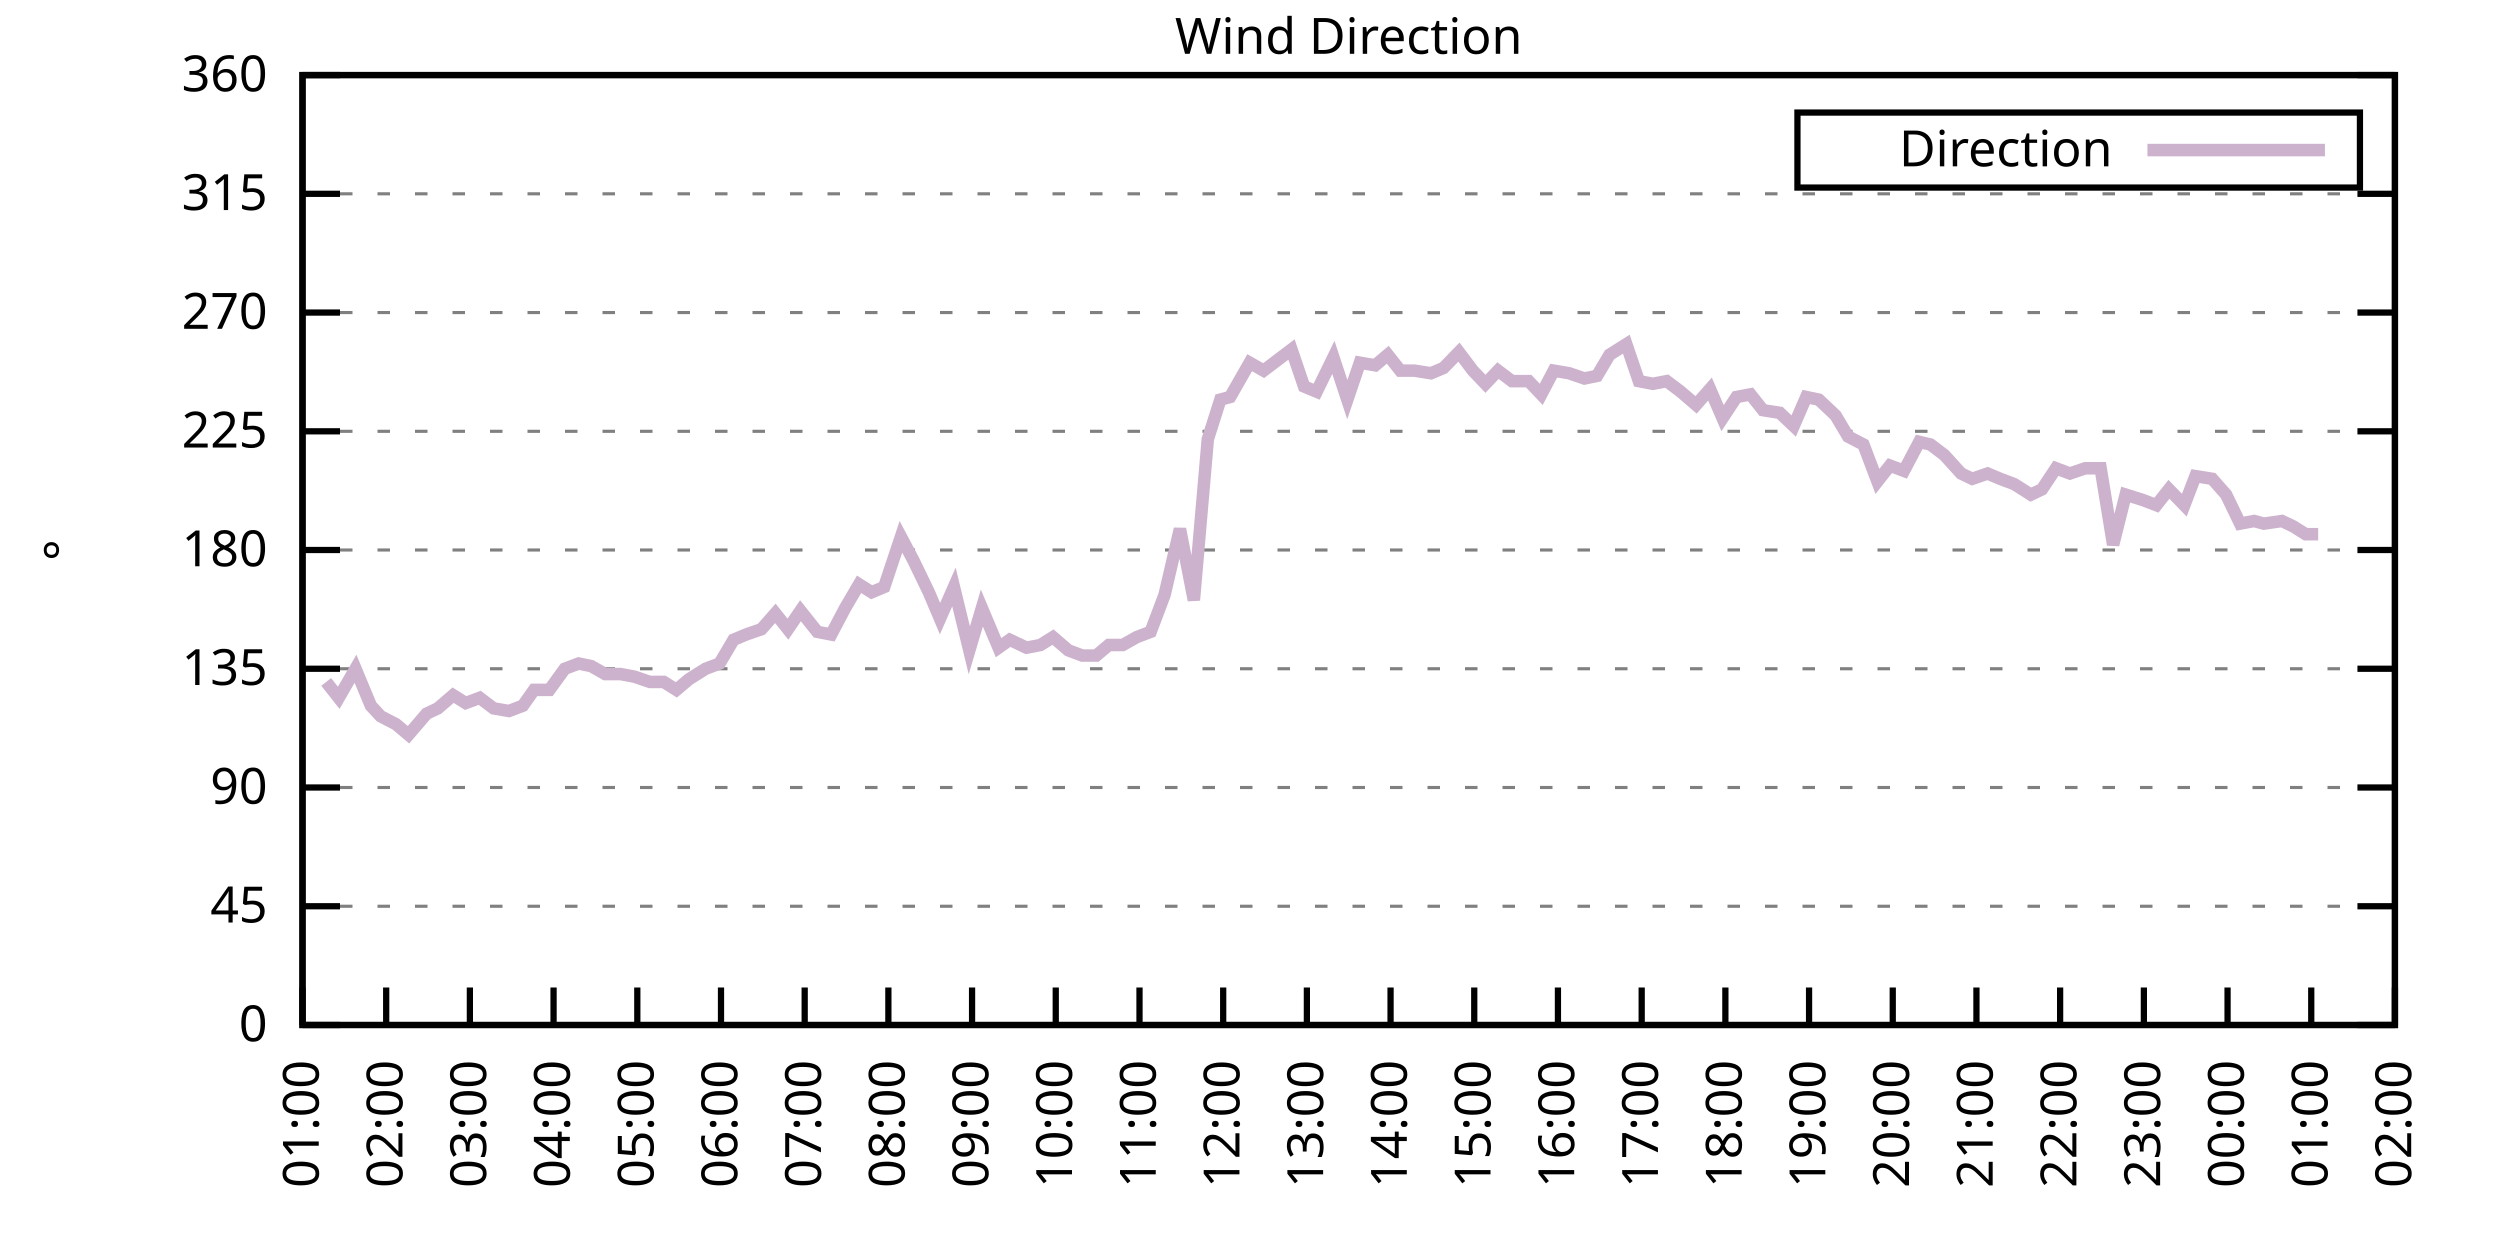
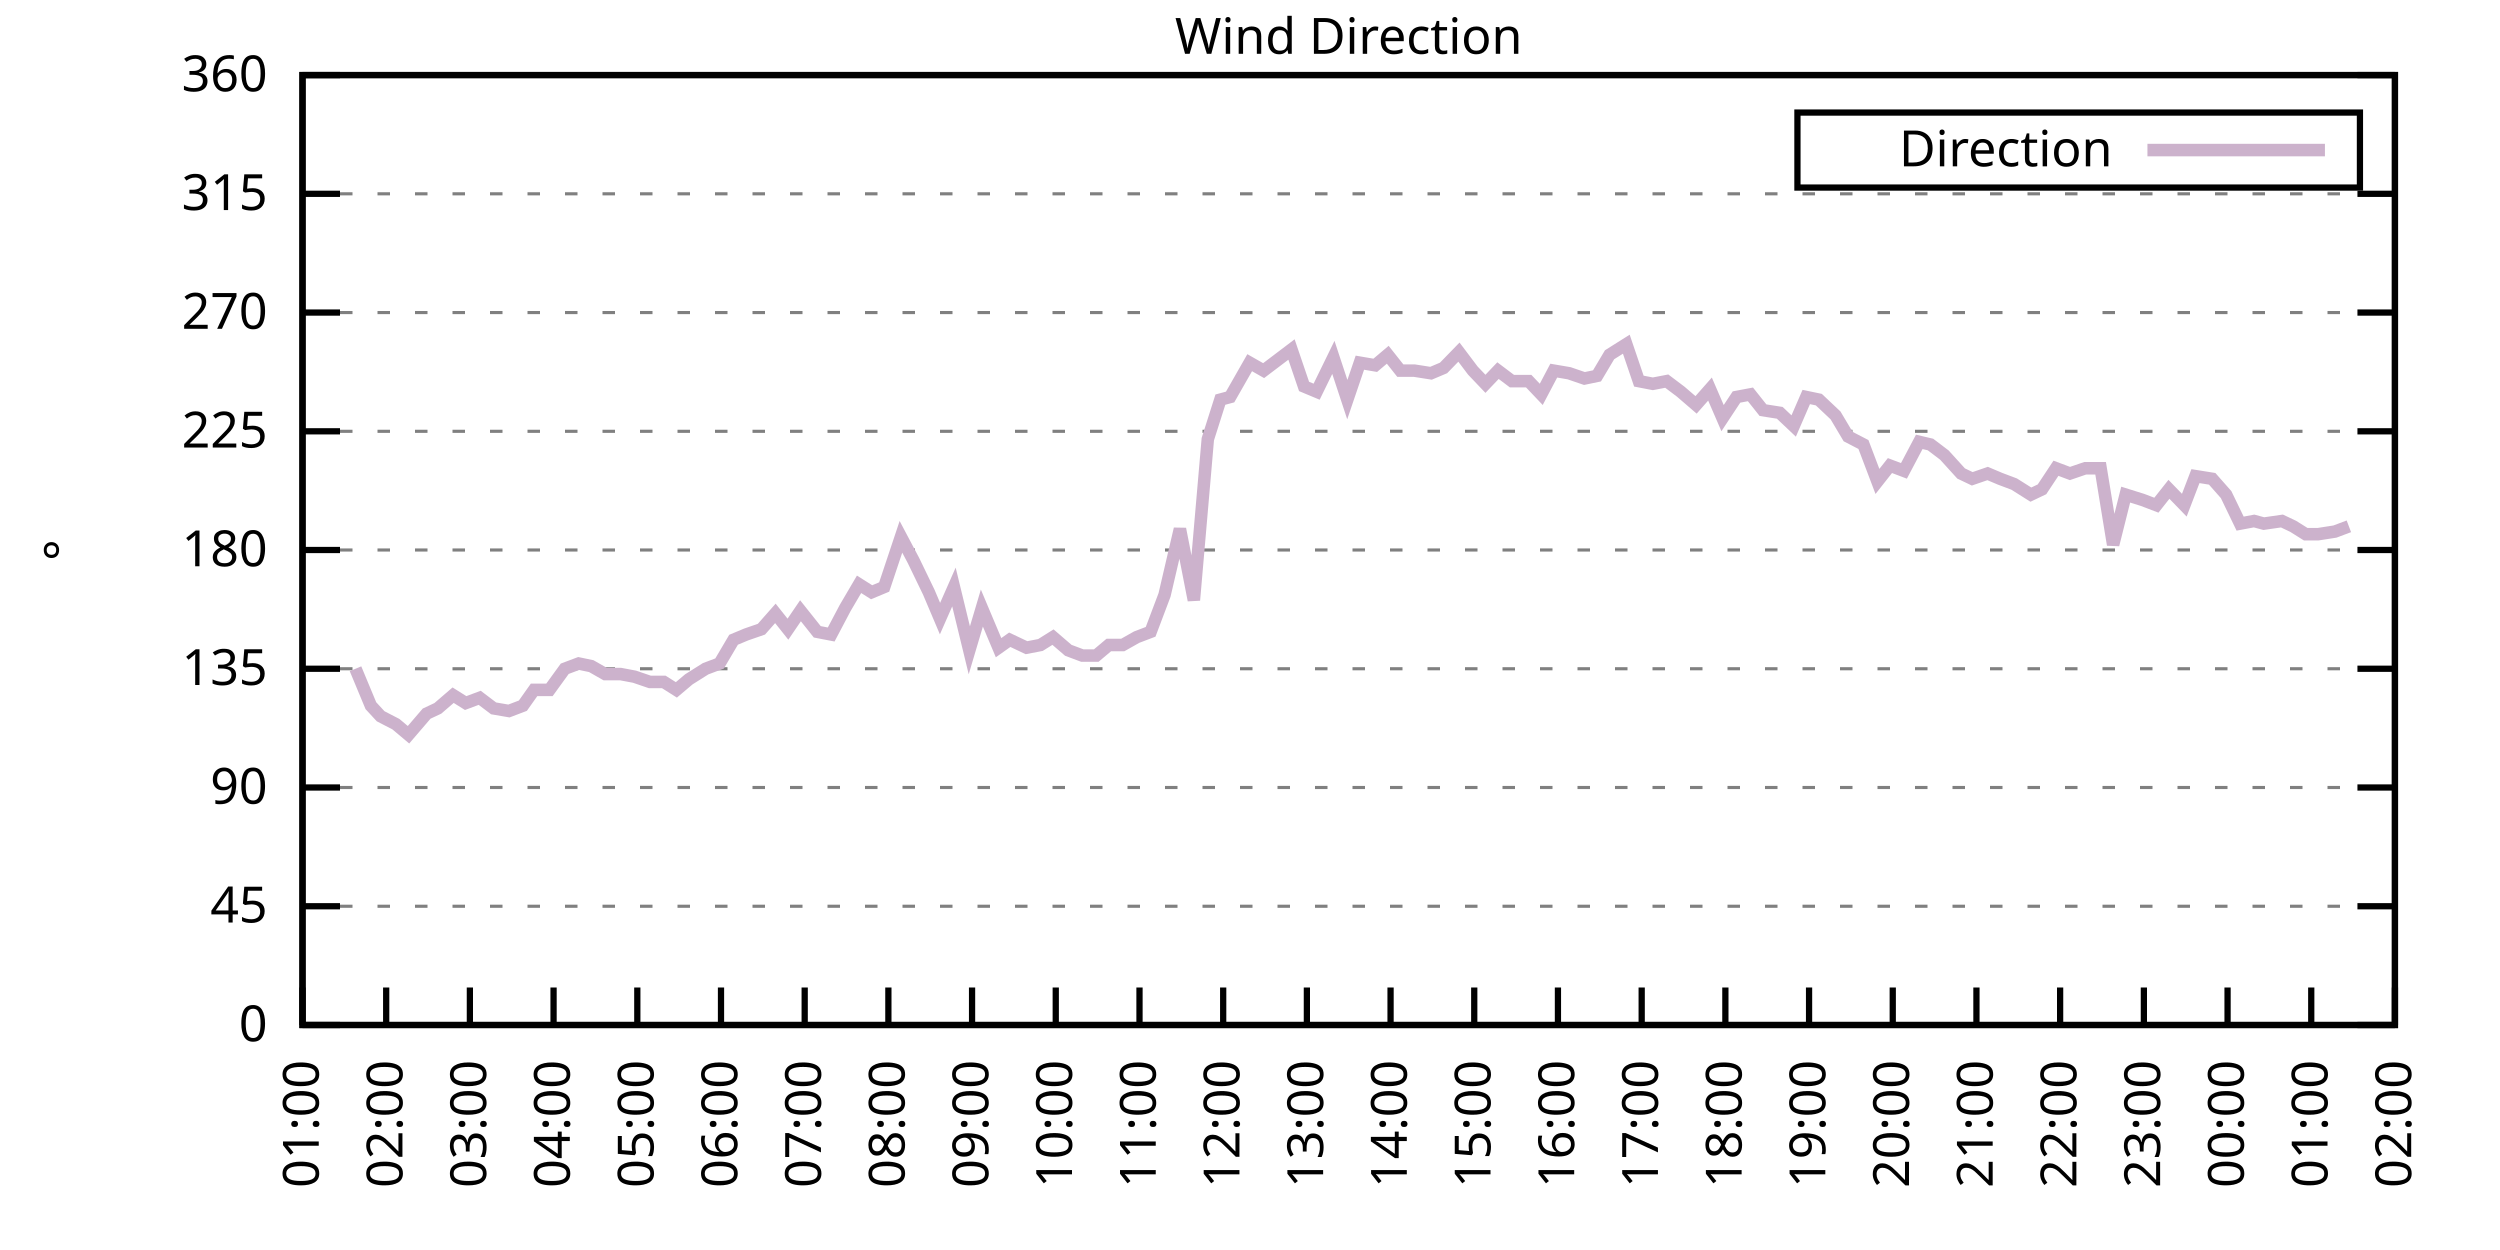
<svg xmlns="http://www.w3.org/2000/svg" xmlns:xlink="http://www.w3.org/1999/xlink" width="400" height="200" viewBox="0 0 400 200">
  <g id="gnuplot_canvas">
    <rect x="0" y="0" width="400" height="200" fill="none" />
    <defs>
      <circle id="gpDot" r="0.5" stroke-width="0.5" stroke="currentColor" />
      <path id="gpPt0" stroke-width="0.333" stroke="currentColor" d="M-1,0 h2 M0,-1 v2" />
      <path id="gpPt1" stroke-width="0.333" stroke="currentColor" d="M-1,-1 L1,1 M1,-1 L-1,1" />
      <path id="gpPt2" stroke-width="0.333" stroke="currentColor" d="M-1,0 L1,0 M0,-1 L0,1 M-1,-1 L1,1 M-1,1 L1,-1" />
      <rect id="gpPt3" stroke-width="0.333" stroke="currentColor" x="-1" y="-1" width="2" height="2" />
      <rect id="gpPt4" stroke-width="0.333" stroke="currentColor" fill="currentColor" x="-1" y="-1" width="2" height="2" />
      <circle id="gpPt5" stroke-width="0.333" stroke="currentColor" cx="0" cy="0" r="1" />
      <use xlink:href="#gpPt5" id="gpPt6" fill="currentColor" stroke="none" />
      <path id="gpPt7" stroke-width="0.333" stroke="currentColor" d="M0,-1.33 L-1.33,0.67 L1.33,0.67 z" />
      <use xlink:href="#gpPt7" id="gpPt8" fill="currentColor" stroke="none" />
      <use xlink:href="#gpPt7" id="gpPt9" stroke="currentColor" transform="rotate(180)" />
      <use xlink:href="#gpPt9" id="gpPt10" fill="currentColor" stroke="none" />
      <use xlink:href="#gpPt3" id="gpPt11" stroke="currentColor" transform="rotate(45)" />
      <use xlink:href="#gpPt11" id="gpPt12" fill="currentColor" stroke="none" />
      <path id="gpPt13" stroke-width="0.333" stroke="currentColor" d="M0,1.330 L1.265,0.411 L0.782,-1.067 L-0.782,-1.076 L-1.265,0.411 z" />
      <use xlink:href="#gpPt13" id="gpPt14" fill="currentColor" stroke="none" />
      <filter id="textbox" filterUnits="objectBoundingBox" x="0" y="0" height="1" width="1">
        <feFlood flood-color="white" flood-opacity="1" result="bgnd" />
        <feComposite in="SourceGraphic" in2="bgnd" operator="atop" />
      </filter>
      <filter id="greybox" filterUnits="objectBoundingBox" x="0" y="0" height="1" width="1">
        <feFlood flood-color="lightgrey" flood-opacity="1" result="grey" />
        <feComposite in="SourceGraphic" in2="grey" operator="atop" />
      </filter>
    </defs>
    <g fill="none" color="white" stroke="currentColor" stroke-width="1.00" stroke-linecap="butt" stroke-linejoin="miter">
</g>
    <g fill="none" color="black" stroke="currentColor" stroke-width="1.00" stroke-linecap="butt" stroke-linejoin="miter">
      <g stroke="none" shape-rendering="crispEdges">
        <polygon fill="rgb(255, 255, 255)" points="48.40,164.00 383.18,164.00 383.18,12.02 48.40,12.02 " />
      </g>
    </g>
    <g fill="none" color="black" stroke="currentColor" stroke-width="1.00" stroke-linecap="butt" stroke-linejoin="miter">
</g>
    <g fill="none" color="black" stroke="black" stroke-width="0.50" stroke-linecap="butt" stroke-linejoin="miter">
</g>
    <g fill="none" color="gray" stroke="currentColor" stroke-width="0.50" stroke-linecap="butt" stroke-linejoin="miter">
      <path stroke="gray" stroke-dasharray="2,4" class="gridline" d="M48.40,164.00 L383.19,164.00  " />
    </g>
    <g fill="none" color="gray" stroke="gray" stroke-width="1.00" stroke-linecap="butt" stroke-linejoin="miter">
</g>
    <g fill="none" color="black" stroke="currentColor" stroke-width="1.00" stroke-linecap="butt" stroke-linejoin="miter">
      <path stroke="black" d="M48.40,164.00 L54.40,164.00 M383.19,164.00 L377.19,164.00  " />
      <g transform="translate(42.80,166.60)" stroke="none" fill="black" font-family="Sans" font-size="8.00" text-anchor="end">
        <text>
          <tspan font-family="Sans"> 0</tspan>
        </text>
      </g>
    </g>
    <g fill="none" color="black" stroke="currentColor" stroke-width="1.00" stroke-linecap="butt" stroke-linejoin="miter">
</g>
    <g fill="none" color="black" stroke="black" stroke-width="0.50" stroke-linecap="butt" stroke-linejoin="miter">
</g>
    <g fill="none" color="gray" stroke="currentColor" stroke-width="0.50" stroke-linecap="butt" stroke-linejoin="miter">
      <path stroke="gray" stroke-dasharray="2,4" class="gridline" d="M48.40,145.00 L383.19,145.00  " />
    </g>
    <g fill="none" color="gray" stroke="gray" stroke-width="1.00" stroke-linecap="butt" stroke-linejoin="miter">
</g>
    <g fill="none" color="black" stroke="currentColor" stroke-width="1.00" stroke-linecap="butt" stroke-linejoin="miter">
      <path stroke="black" d="M48.40,145.00 L54.40,145.00 M383.19,145.00 L377.19,145.00  " />
      <g transform="translate(42.80,147.60)" stroke="none" fill="black" font-family="Sans" font-size="8.00" text-anchor="end">
        <text>
          <tspan font-family="Sans"> 45</tspan>
        </text>
      </g>
    </g>
    <g fill="none" color="black" stroke="currentColor" stroke-width="1.00" stroke-linecap="butt" stroke-linejoin="miter">
</g>
    <g fill="none" color="black" stroke="black" stroke-width="0.50" stroke-linecap="butt" stroke-linejoin="miter">
</g>
    <g fill="none" color="gray" stroke="currentColor" stroke-width="0.50" stroke-linecap="butt" stroke-linejoin="miter">
      <path stroke="gray" stroke-dasharray="2,4" class="gridline" d="M48.40,126.00 L383.19,126.00  " />
    </g>
    <g fill="none" color="gray" stroke="gray" stroke-width="1.00" stroke-linecap="butt" stroke-linejoin="miter">
</g>
    <g fill="none" color="black" stroke="currentColor" stroke-width="1.00" stroke-linecap="butt" stroke-linejoin="miter">
      <path stroke="black" d="M48.40,126.00 L54.40,126.00 M383.19,126.00 L377.19,126.00  " />
      <g transform="translate(42.80,128.60)" stroke="none" fill="black" font-family="Sans" font-size="8.00" text-anchor="end">
        <text>
          <tspan font-family="Sans"> 90</tspan>
        </text>
      </g>
    </g>
    <g fill="none" color="black" stroke="currentColor" stroke-width="1.00" stroke-linecap="butt" stroke-linejoin="miter">
</g>
    <g fill="none" color="black" stroke="black" stroke-width="0.50" stroke-linecap="butt" stroke-linejoin="miter">
</g>
    <g fill="none" color="gray" stroke="currentColor" stroke-width="0.50" stroke-linecap="butt" stroke-linejoin="miter">
      <path stroke="gray" stroke-dasharray="2,4" class="gridline" d="M48.40,107.00 L383.19,107.00  " />
    </g>
    <g fill="none" color="gray" stroke="gray" stroke-width="1.00" stroke-linecap="butt" stroke-linejoin="miter">
</g>
    <g fill="none" color="black" stroke="currentColor" stroke-width="1.00" stroke-linecap="butt" stroke-linejoin="miter">
      <path stroke="black" d="M48.40,107.00 L54.40,107.00 M383.19,107.00 L377.19,107.00  " />
      <g transform="translate(42.80,109.60)" stroke="none" fill="black" font-family="Sans" font-size="8.00" text-anchor="end">
        <text>
          <tspan font-family="Sans"> 135</tspan>
        </text>
      </g>
    </g>
    <g fill="none" color="black" stroke="currentColor" stroke-width="1.00" stroke-linecap="butt" stroke-linejoin="miter">
</g>
    <g fill="none" color="black" stroke="black" stroke-width="0.50" stroke-linecap="butt" stroke-linejoin="miter">
</g>
    <g fill="none" color="gray" stroke="currentColor" stroke-width="0.50" stroke-linecap="butt" stroke-linejoin="miter">
      <path stroke="gray" stroke-dasharray="2,4" class="gridline" d="M48.40,88.00 L383.19,88.00  " />
    </g>
    <g fill="none" color="gray" stroke="gray" stroke-width="1.00" stroke-linecap="butt" stroke-linejoin="miter">
</g>
    <g fill="none" color="black" stroke="currentColor" stroke-width="1.00" stroke-linecap="butt" stroke-linejoin="miter">
      <path stroke="black" d="M48.40,88.00 L54.40,88.00 M383.19,88.00 L377.19,88.00  " />
      <g transform="translate(42.80,90.60)" stroke="none" fill="black" font-family="Sans" font-size="8.00" text-anchor="end">
        <text>
          <tspan font-family="Sans"> 180</tspan>
        </text>
      </g>
    </g>
    <g fill="none" color="black" stroke="currentColor" stroke-width="1.00" stroke-linecap="butt" stroke-linejoin="miter">
</g>
    <g fill="none" color="black" stroke="black" stroke-width="0.50" stroke-linecap="butt" stroke-linejoin="miter">
</g>
    <g fill="none" color="gray" stroke="currentColor" stroke-width="0.50" stroke-linecap="butt" stroke-linejoin="miter">
      <path stroke="gray" stroke-dasharray="2,4" class="gridline" d="M48.40,69.01 L383.19,69.01  " />
    </g>
    <g fill="none" color="gray" stroke="gray" stroke-width="1.00" stroke-linecap="butt" stroke-linejoin="miter">
</g>
    <g fill="none" color="black" stroke="currentColor" stroke-width="1.00" stroke-linecap="butt" stroke-linejoin="miter">
      <path stroke="black" d="M48.40,69.01 L54.40,69.01 M383.19,69.01 L377.19,69.01  " />
      <g transform="translate(42.80,71.61)" stroke="none" fill="black" font-family="Sans" font-size="8.00" text-anchor="end">
        <text>
          <tspan font-family="Sans"> 225</tspan>
        </text>
      </g>
    </g>
    <g fill="none" color="black" stroke="currentColor" stroke-width="1.00" stroke-linecap="butt" stroke-linejoin="miter">
</g>
    <g fill="none" color="black" stroke="black" stroke-width="0.50" stroke-linecap="butt" stroke-linejoin="miter">
</g>
    <g fill="none" color="gray" stroke="currentColor" stroke-width="0.50" stroke-linecap="butt" stroke-linejoin="miter">
      <path stroke="gray" stroke-dasharray="2,4" class="gridline" d="M48.40,50.01 L383.19,50.01  " />
    </g>
    <g fill="none" color="gray" stroke="gray" stroke-width="1.00" stroke-linecap="butt" stroke-linejoin="miter">
</g>
    <g fill="none" color="black" stroke="currentColor" stroke-width="1.00" stroke-linecap="butt" stroke-linejoin="miter">
      <path stroke="black" d="M48.40,50.01 L54.40,50.01 M383.19,50.01 L377.19,50.01  " />
      <g transform="translate(42.80,52.61)" stroke="none" fill="black" font-family="Sans" font-size="8.00" text-anchor="end">
        <text>
          <tspan font-family="Sans"> 270</tspan>
        </text>
      </g>
    </g>
    <g fill="none" color="black" stroke="currentColor" stroke-width="1.00" stroke-linecap="butt" stroke-linejoin="miter">
</g>
    <g fill="none" color="black" stroke="black" stroke-width="0.50" stroke-linecap="butt" stroke-linejoin="miter">
</g>
    <g fill="none" color="gray" stroke="currentColor" stroke-width="0.50" stroke-linecap="butt" stroke-linejoin="miter">
      <path stroke="gray" stroke-dasharray="2,4" class="gridline" d="M48.40,31.01 L383.19,31.01  " />
    </g>
    <g fill="none" color="gray" stroke="gray" stroke-width="1.00" stroke-linecap="butt" stroke-linejoin="miter">
</g>
    <g fill="none" color="black" stroke="currentColor" stroke-width="1.00" stroke-linecap="butt" stroke-linejoin="miter">
      <path stroke="black" d="M48.40,31.01 L54.40,31.01 M383.19,31.01 L377.19,31.01  " />
      <g transform="translate(42.80,33.61)" stroke="none" fill="black" font-family="Sans" font-size="8.00" text-anchor="end">
        <text>
          <tspan font-family="Sans"> 315</tspan>
        </text>
      </g>
    </g>
    <g fill="none" color="black" stroke="currentColor" stroke-width="1.00" stroke-linecap="butt" stroke-linejoin="miter">
</g>
    <g fill="none" color="black" stroke="black" stroke-width="0.50" stroke-linecap="butt" stroke-linejoin="miter">
</g>
    <g fill="none" color="gray" stroke="currentColor" stroke-width="0.50" stroke-linecap="butt" stroke-linejoin="miter">
      <path stroke="gray" stroke-dasharray="2,4" class="gridline" d="M48.40,12.01 L383.19,12.01  " />
    </g>
    <g fill="none" color="gray" stroke="gray" stroke-width="1.00" stroke-linecap="butt" stroke-linejoin="miter">
</g>
    <g fill="none" color="black" stroke="currentColor" stroke-width="1.00" stroke-linecap="butt" stroke-linejoin="miter">
      <path stroke="black" d="M48.40,12.01 L54.40,12.01 M383.19,12.01 L377.19,12.01  " />
      <g transform="translate(42.80,14.61)" stroke="none" fill="black" font-family="Sans" font-size="8.00" text-anchor="end">
        <text>
          <tspan font-family="Sans"> 360</tspan>
        </text>
      </g>
    </g>
    <g fill="none" color="black" stroke="currentColor" stroke-width="1.00" stroke-linecap="butt" stroke-linejoin="miter">
      <path stroke="black" d="M48.40,164.00 L48.40,158.00  " />
      <g transform="translate(51.00,169.60) rotate(270.00)" stroke="none" fill="black" font-family="Sans" font-size="8.00" text-anchor="end">
        <text>
          <tspan font-family="Sans">01:00</tspan>
        </text>
      </g>
    </g>
    <g fill="none" color="black" stroke="currentColor" stroke-width="1.00" stroke-linecap="butt" stroke-linejoin="miter">
      <path stroke="black" d="M61.79,164.00 L61.79,158.00  " />
      <g transform="translate(64.39,169.60) rotate(270.00)" stroke="none" fill="black" font-family="Sans" font-size="8.00" text-anchor="end">
        <text>
          <tspan font-family="Sans">02:00</tspan>
        </text>
      </g>
    </g>
    <g fill="none" color="black" stroke="currentColor" stroke-width="1.00" stroke-linecap="butt" stroke-linejoin="miter">
      <path stroke="black" d="M75.18,164.00 L75.18,158.00  " />
      <g transform="translate(77.78,169.60) rotate(270.00)" stroke="none" fill="black" font-family="Sans" font-size="8.00" text-anchor="end">
        <text>
          <tspan font-family="Sans">03:00</tspan>
        </text>
      </g>
    </g>
    <g fill="none" color="black" stroke="currentColor" stroke-width="1.00" stroke-linecap="butt" stroke-linejoin="miter">
      <path stroke="black" d="M88.57,164.00 L88.57,158.00  " />
      <g transform="translate(91.17,169.60) rotate(270.00)" stroke="none" fill="black" font-family="Sans" font-size="8.00" text-anchor="end">
        <text>
          <tspan font-family="Sans">04:00</tspan>
        </text>
      </g>
    </g>
    <g fill="none" color="black" stroke="currentColor" stroke-width="1.00" stroke-linecap="butt" stroke-linejoin="miter">
      <path stroke="black" d="M101.97,164.00 L101.97,158.00  " />
      <g transform="translate(104.57,169.60) rotate(270.00)" stroke="none" fill="black" font-family="Sans" font-size="8.00" text-anchor="end">
        <text>
          <tspan font-family="Sans">05:00</tspan>
        </text>
      </g>
    </g>
    <g fill="none" color="black" stroke="currentColor" stroke-width="1.00" stroke-linecap="butt" stroke-linejoin="miter">
      <path stroke="black" d="M115.36,164.00 L115.36,158.00  " />
      <g transform="translate(117.96,169.60) rotate(270.00)" stroke="none" fill="black" font-family="Sans" font-size="8.00" text-anchor="end">
        <text>
          <tspan font-family="Sans">06:00</tspan>
        </text>
      </g>
    </g>
    <g fill="none" color="black" stroke="currentColor" stroke-width="1.00" stroke-linecap="butt" stroke-linejoin="miter">
      <path stroke="black" d="M128.75,164.00 L128.75,158.00  " />
      <g transform="translate(131.35,169.60) rotate(270.00)" stroke="none" fill="black" font-family="Sans" font-size="8.00" text-anchor="end">
        <text>
          <tspan font-family="Sans">07:00</tspan>
        </text>
      </g>
    </g>
    <g fill="none" color="black" stroke="currentColor" stroke-width="1.00" stroke-linecap="butt" stroke-linejoin="miter">
      <path stroke="black" d="M142.14,164.00 L142.14,158.00  " />
      <g transform="translate(144.74,169.60) rotate(270.00)" stroke="none" fill="black" font-family="Sans" font-size="8.00" text-anchor="end">
        <text>
          <tspan font-family="Sans">08:00</tspan>
        </text>
      </g>
    </g>
    <g fill="none" color="black" stroke="currentColor" stroke-width="1.00" stroke-linecap="butt" stroke-linejoin="miter">
      <path stroke="black" d="M155.53,164.00 L155.53,158.00  " />
      <g transform="translate(158.13,169.60) rotate(270.00)" stroke="none" fill="black" font-family="Sans" font-size="8.00" text-anchor="end">
        <text>
          <tspan font-family="Sans">09:00</tspan>
        </text>
      </g>
    </g>
    <g fill="none" color="black" stroke="currentColor" stroke-width="1.00" stroke-linecap="butt" stroke-linejoin="miter">
      <path stroke="black" d="M168.92,164.00 L168.92,158.00  " />
      <g transform="translate(171.52,169.60) rotate(270.00)" stroke="none" fill="black" font-family="Sans" font-size="8.00" text-anchor="end">
        <text>
          <tspan font-family="Sans">10:00</tspan>
        </text>
      </g>
    </g>
    <g fill="none" color="black" stroke="currentColor" stroke-width="1.00" stroke-linecap="butt" stroke-linejoin="miter">
      <path stroke="black" d="M182.32,164.00 L182.32,158.00  " />
      <g transform="translate(184.92,169.60) rotate(270.00)" stroke="none" fill="black" font-family="Sans" font-size="8.00" text-anchor="end">
        <text>
          <tspan font-family="Sans">11:00</tspan>
        </text>
      </g>
    </g>
    <g fill="none" color="black" stroke="currentColor" stroke-width="1.00" stroke-linecap="butt" stroke-linejoin="miter">
      <path stroke="black" d="M195.71,164.00 L195.71,158.00  " />
      <g transform="translate(198.31,169.60) rotate(270.00)" stroke="none" fill="black" font-family="Sans" font-size="8.00" text-anchor="end">
        <text>
          <tspan font-family="Sans">12:00</tspan>
        </text>
      </g>
    </g>
    <g fill="none" color="black" stroke="currentColor" stroke-width="1.00" stroke-linecap="butt" stroke-linejoin="miter">
      <path stroke="black" d="M209.10,164.00 L209.10,158.00  " />
      <g transform="translate(211.70,169.60) rotate(270.00)" stroke="none" fill="black" font-family="Sans" font-size="8.00" text-anchor="end">
        <text>
          <tspan font-family="Sans">13:00</tspan>
        </text>
      </g>
    </g>
    <g fill="none" color="black" stroke="currentColor" stroke-width="1.00" stroke-linecap="butt" stroke-linejoin="miter">
      <path stroke="black" d="M222.49,164.00 L222.49,158.00  " />
      <g transform="translate(225.09,169.60) rotate(270.00)" stroke="none" fill="black" font-family="Sans" font-size="8.00" text-anchor="end">
        <text>
          <tspan font-family="Sans">14:00</tspan>
        </text>
      </g>
    </g>
    <g fill="none" color="black" stroke="currentColor" stroke-width="1.00" stroke-linecap="butt" stroke-linejoin="miter">
      <path stroke="black" d="M235.88,164.00 L235.88,158.00  " />
      <g transform="translate(238.48,169.60) rotate(270.00)" stroke="none" fill="black" font-family="Sans" font-size="8.00" text-anchor="end">
        <text>
          <tspan font-family="Sans">15:00</tspan>
        </text>
      </g>
    </g>
    <g fill="none" color="black" stroke="currentColor" stroke-width="1.00" stroke-linecap="butt" stroke-linejoin="miter">
      <path stroke="black" d="M249.27,164.00 L249.27,158.00  " />
      <g transform="translate(251.87,169.60) rotate(270.00)" stroke="none" fill="black" font-family="Sans" font-size="8.00" text-anchor="end">
        <text>
          <tspan font-family="Sans">16:00</tspan>
        </text>
      </g>
    </g>
    <g fill="none" color="black" stroke="currentColor" stroke-width="1.00" stroke-linecap="butt" stroke-linejoin="miter">
      <path stroke="black" d="M262.67,164.00 L262.67,158.00  " />
      <g transform="translate(265.27,169.60) rotate(270.00)" stroke="none" fill="black" font-family="Sans" font-size="8.00" text-anchor="end">
        <text>
          <tspan font-family="Sans">17:00</tspan>
        </text>
      </g>
    </g>
    <g fill="none" color="black" stroke="currentColor" stroke-width="1.00" stroke-linecap="butt" stroke-linejoin="miter">
      <path stroke="black" d="M276.06,164.00 L276.06,158.00  " />
      <g transform="translate(278.66,169.60) rotate(270.00)" stroke="none" fill="black" font-family="Sans" font-size="8.00" text-anchor="end">
        <text>
          <tspan font-family="Sans">18:00</tspan>
        </text>
      </g>
    </g>
    <g fill="none" color="black" stroke="currentColor" stroke-width="1.00" stroke-linecap="butt" stroke-linejoin="miter">
      <path stroke="black" d="M289.45,164.00 L289.45,158.00  " />
      <g transform="translate(292.05,169.60) rotate(270.00)" stroke="none" fill="black" font-family="Sans" font-size="8.00" text-anchor="end">
        <text>
          <tspan font-family="Sans">19:00</tspan>
        </text>
      </g>
    </g>
    <g fill="none" color="black" stroke="currentColor" stroke-width="1.00" stroke-linecap="butt" stroke-linejoin="miter">
      <path stroke="black" d="M302.84,164.00 L302.84,158.00  " />
      <g transform="translate(305.44,169.60) rotate(270.00)" stroke="none" fill="black" font-family="Sans" font-size="8.00" text-anchor="end">
        <text>
          <tspan font-family="Sans">20:00</tspan>
        </text>
      </g>
    </g>
    <g fill="none" color="black" stroke="currentColor" stroke-width="1.00" stroke-linecap="butt" stroke-linejoin="miter">
      <path stroke="black" d="M316.23,164.00 L316.23,158.00  " />
      <g transform="translate(318.83,169.60) rotate(270.00)" stroke="none" fill="black" font-family="Sans" font-size="8.00" text-anchor="end">
        <text>
          <tspan font-family="Sans">21:00</tspan>
        </text>
      </g>
    </g>
    <g fill="none" color="black" stroke="currentColor" stroke-width="1.00" stroke-linecap="butt" stroke-linejoin="miter">
      <path stroke="black" d="M329.62,164.00 L329.62,158.00  " />
      <g transform="translate(332.22,169.60) rotate(270.00)" stroke="none" fill="black" font-family="Sans" font-size="8.00" text-anchor="end">
        <text>
          <tspan font-family="Sans">22:00</tspan>
        </text>
      </g>
    </g>
    <g fill="none" color="black" stroke="currentColor" stroke-width="1.00" stroke-linecap="butt" stroke-linejoin="miter">
      <path stroke="black" d="M343.02,164.00 L343.02,158.00  " />
      <g transform="translate(345.62,169.60) rotate(270.00)" stroke="none" fill="black" font-family="Sans" font-size="8.00" text-anchor="end">
        <text>
          <tspan font-family="Sans">23:00</tspan>
        </text>
      </g>
    </g>
    <g fill="none" color="black" stroke="currentColor" stroke-width="1.00" stroke-linecap="butt" stroke-linejoin="miter">
      <path stroke="black" d="M356.41,164.00 L356.41,158.00  " />
      <g transform="translate(359.01,169.60) rotate(270.00)" stroke="none" fill="black" font-family="Sans" font-size="8.00" text-anchor="end">
        <text>
          <tspan font-family="Sans">00:00</tspan>
        </text>
      </g>
    </g>
    <g fill="none" color="black" stroke="currentColor" stroke-width="1.00" stroke-linecap="butt" stroke-linejoin="miter">
      <path stroke="black" d="M369.80,164.00 L369.80,158.00  " />
      <g transform="translate(372.40,169.60) rotate(270.00)" stroke="none" fill="black" font-family="Sans" font-size="8.00" text-anchor="end">
        <text>
          <tspan font-family="Sans">01:00</tspan>
        </text>
      </g>
    </g>
    <g fill="none" color="black" stroke="currentColor" stroke-width="1.00" stroke-linecap="butt" stroke-linejoin="miter">
      <path stroke="black" d="M383.19,164.00 L383.19,158.00  " />
      <g transform="translate(385.79,169.60) rotate(270.00)" stroke="none" fill="black" font-family="Sans" font-size="8.00" text-anchor="end">
        <text>
          <tspan font-family="Sans">02:00</tspan>
        </text>
      </g>
    </g>
    <g fill="none" color="black" stroke="currentColor" stroke-width="1.00" stroke-linecap="butt" stroke-linejoin="miter">
</g>
    <g fill="none" color="black" stroke="currentColor" stroke-width="1.00" stroke-linecap="butt" stroke-linejoin="miter">
      <path stroke="black" d="M48.40,12.01 L48.40,164.00 L383.19,164.00 L383.19,12.01 L48.40,12.01 Z  " />
    </g>
    <g fill="none" color="black" stroke="currentColor" stroke-width="1.00" stroke-linecap="butt" stroke-linejoin="miter">
</g>
    <g fill="none" color="black" stroke="currentColor" stroke-width="1.00" stroke-linecap="butt" stroke-linejoin="miter">
      <path stroke="black" d="M287.59,30.01 L287.59,18.01 L377.59,18.01 L377.59,30.01 L287.59,30.01 Z  " />
    </g>
    <g id="Wind_direction_plot_1">
      <g fill="none" color="white" stroke="black" stroke-width="2.00" stroke-linecap="butt" stroke-linejoin="miter">
</g>
      <g fill="none" color="black" stroke="currentColor" stroke-width="2.00" stroke-linecap="butt" stroke-linejoin="miter">
        <g transform="translate(337.99,26.61)" stroke="none" fill="black" font-family="Sans" font-size="8.00" text-anchor="end">
          <text>
            <tspan font-family="Sans">Direction</tspan>
          </text>
        </g>
      </g>
      <g fill="none" color="black" stroke="currentColor" stroke-width="2.00" stroke-linecap="butt" stroke-linejoin="miter">
-         <path stroke="rgb(204, 178, 204)" d="M343.59,24.01 L371.99,24.01 M52.19,109.11 L54.20,111.65 L56.88,107.00 L59.34,112.91 L60.90,114.60 L63.35,115.87   L65.36,117.56 L68.26,114.18 L70.05,113.34 L72.50,111.23 L74.51,112.49 L76.75,111.65 L78.98,113.34 L81.43,113.76   L83.66,112.91 L85.45,110.38 L87.91,110.38 L90.36,107.00 L92.59,106.16 L94.60,106.58 L96.83,107.85 L99.29,107.85   L101.52,108.27 L103.98,109.11 L106.21,109.11 L108.22,110.38 L110.22,108.69 L112.90,107.00 L115.13,106.16 L117.37,102.36   L119.38,101.52 L121.83,100.67 L124.06,98.14 L126.07,100.67 L128.08,97.72 L130.76,101.09 L132.99,101.52 L135.22,97.29   L137.45,93.49 L139.46,94.76 L141.47,93.92 L144.15,85.89 L146.16,89.69 L148.61,94.76 L150.40,98.98 L152.63,93.92   L155.09,104.05 L157.10,97.29 L159.77,103.63 L161.56,102.36 L164.24,103.63 L166.47,103.20 L168.48,101.94 L170.93,104.05   L173.17,104.89 L175.40,104.89 L177.41,103.20 L179.64,103.20 L181.87,101.94 L184.10,101.09 L186.33,95.18 L188.79,84.63   L191.02,96.03 L193.25,70.27 L195.26,63.94 L196.82,63.52 L199.95,58.03 L202.18,59.30 L204.41,57.61 L206.64,55.92   L208.65,61.83 L210.66,62.67 L213.34,57.18 L215.57,63.94 L217.58,58.03 L220.04,58.45 L222.04,56.76 L224.05,59.30   L226.29,59.30 L228.96,59.72 L230.97,58.87 L233.43,56.34 L235.66,59.30 L237.67,61.41 L239.68,59.30 L241.91,60.98   L244.59,60.98 L246.60,63.10 L248.60,59.30 L251.06,59.72 L253.51,60.56 L255.52,60.14 L257.53,56.76 L260.21,55.07   L262.22,60.98 L264.45,61.41 L266.68,60.98 L268.92,62.67 L271.37,64.78 L273.60,62.25 L275.61,66.90 L277.84,63.52   L280.07,63.10 L282.08,65.63 L284.76,66.05 L286.99,68.16 L289.00,63.52 L291.01,63.94 L293.69,66.47 L295.70,69.85   L298.15,71.12 L300.39,77.03 L302.39,74.49 L304.63,75.34 L307.08,70.70 L308.87,71.12 L311.10,72.81 L313.78,75.76   L315.56,76.61 L318.02,75.76 L320.03,76.61 L322.26,77.45 L324.94,79.14 L326.72,78.29 L328.95,74.92 L331.19,75.76   L333.64,74.92 L336.10,74.92 L338.10,87.16 L340.11,79.14 L342.79,79.98 L345.02,80.83 L347.03,78.29 L349.49,80.83   L351.27,76.18 L353.95,76.61 L356.18,79.14 L358.42,83.78 L360.65,83.36 L362.21,83.78 L365.11,83.36 L366.90,84.21   L368.91,85.47 L370.91,85.47  " />
+         <path stroke="rgb(204, 178, 204)" d="M343.59,24.01 L371.99,24.01 M56.88,107.00 L59.34,112.91 L60.90,114.60 L63.35,115.87 L65.36,117.56 L68.26,114.18   L70.05,113.34 L72.50,111.23 L74.51,112.49 L76.75,111.65 L78.98,113.34 L81.43,113.76 L83.66,112.91 L85.45,110.38   L87.91,110.38 L90.36,107.00 L92.59,106.16 L94.60,106.58 L96.83,107.85 L99.29,107.85 L101.52,108.27 L103.98,109.11   L106.21,109.11 L108.22,110.38 L110.22,108.69 L112.90,107.00 L115.13,106.16 L117.37,102.36 L119.38,101.52 L121.83,100.67   L124.06,98.14 L126.07,100.67 L128.08,97.72 L130.76,101.09 L132.99,101.52 L135.22,97.29 L137.45,93.49 L139.46,94.76   L141.47,93.92 L144.15,85.89 L146.16,89.69 L148.61,94.76 L150.40,98.98 L152.63,93.92 L155.09,104.05 L157.10,97.29   L159.77,103.63 L161.56,102.36 L164.24,103.63 L166.47,103.20 L168.48,101.94 L170.93,104.05 L173.17,104.89 L175.40,104.89   L177.41,103.20 L179.64,103.20 L181.87,101.94 L184.10,101.09 L186.33,95.18 L188.79,84.63 L191.02,96.03 L193.25,70.27   L195.26,63.94 L196.82,63.52 L199.95,58.03 L202.18,59.30 L204.41,57.61 L206.64,55.92 L208.65,61.83 L210.66,62.67   L213.34,57.18 L215.57,63.94 L217.58,58.03 L220.04,58.45 L222.04,56.76 L224.05,59.30 L226.29,59.30 L228.96,59.72   L230.97,58.87 L233.43,56.34 L235.66,59.30 L237.67,61.41 L239.68,59.30 L241.91,60.98 L244.59,60.98 L246.60,63.10   L248.60,59.30 L251.06,59.72 L253.51,60.56 L255.52,60.14 L257.53,56.76 L260.21,55.07 L262.22,60.98 L264.45,61.41   L266.68,60.98 L268.92,62.67 L271.37,64.78 L273.60,62.25 L275.61,66.90 L277.84,63.52 L280.07,63.10 L282.08,65.63   L284.76,66.05 L286.99,68.16 L289.00,63.52 L291.01,63.94 L293.69,66.47 L295.70,69.85 L298.15,71.12 L300.39,77.03   L302.39,74.49 L304.63,75.34 L307.08,70.70 L308.87,71.12 L311.10,72.81 L313.78,75.76 L315.56,76.61 L318.02,75.76   L320.03,76.61 L322.26,77.45 L324.94,79.14 L326.72,78.29 L328.95,74.92 L331.19,75.76 L333.64,74.92 L336.10,74.92   L338.10,87.16 L340.11,79.14 L342.79,79.98 L345.02,80.83 L347.03,78.29 L349.49,80.83 L351.27,76.18 L353.95,76.61   L356.18,79.14 L358.42,83.78 L360.65,83.36 L362.21,83.78 L365.11,83.36 L366.90,84.21 L368.91,85.47 L370.91,85.47   L373.59,85.05 L375.82,84.21  " />
      </g>
    </g>
    <g fill="none" color="black" stroke="currentColor" stroke-width="2.00" stroke-linecap="butt" stroke-linejoin="miter">
</g>
    <g fill="none" color="black" stroke="black" stroke-width="1.00" stroke-linecap="butt" stroke-linejoin="miter">
</g>
    <g fill="none" color="black" stroke="currentColor" stroke-width="1.00" stroke-linecap="butt" stroke-linejoin="miter">
      <path stroke="black" d="M48.40,12.01 L48.40,164.00 L383.19,164.00 L383.19,12.01 L48.40,12.01 Z  " />
      <g transform="translate(12.80,88.01) rotate(270.00)" stroke="none" fill="black" font-family="Sans" font-size="8.00" text-anchor="middle">
        <text>
          <tspan font-family="Sans">°</tspan>
        </text>
      </g>
    </g>
    <g fill="none" color="black" stroke="currentColor" stroke-width="1.00" stroke-linecap="butt" stroke-linejoin="miter">
</g>
    <g fill="none" color="black" stroke="currentColor" stroke-width="1.00" stroke-linecap="butt" stroke-linejoin="miter">
      <g transform="translate(215.79,8.61)" stroke="none" fill="black" font-family="Sans" font-size="8.00" text-anchor="middle">
        <text>
          <tspan font-family="Sans">Wind Direction</tspan>
        </text>
      </g>
    </g>
    <g fill="none" color="black" stroke="currentColor" stroke-width="1.00" stroke-linecap="butt" stroke-linejoin="miter">
</g>
  </g>
</svg>
